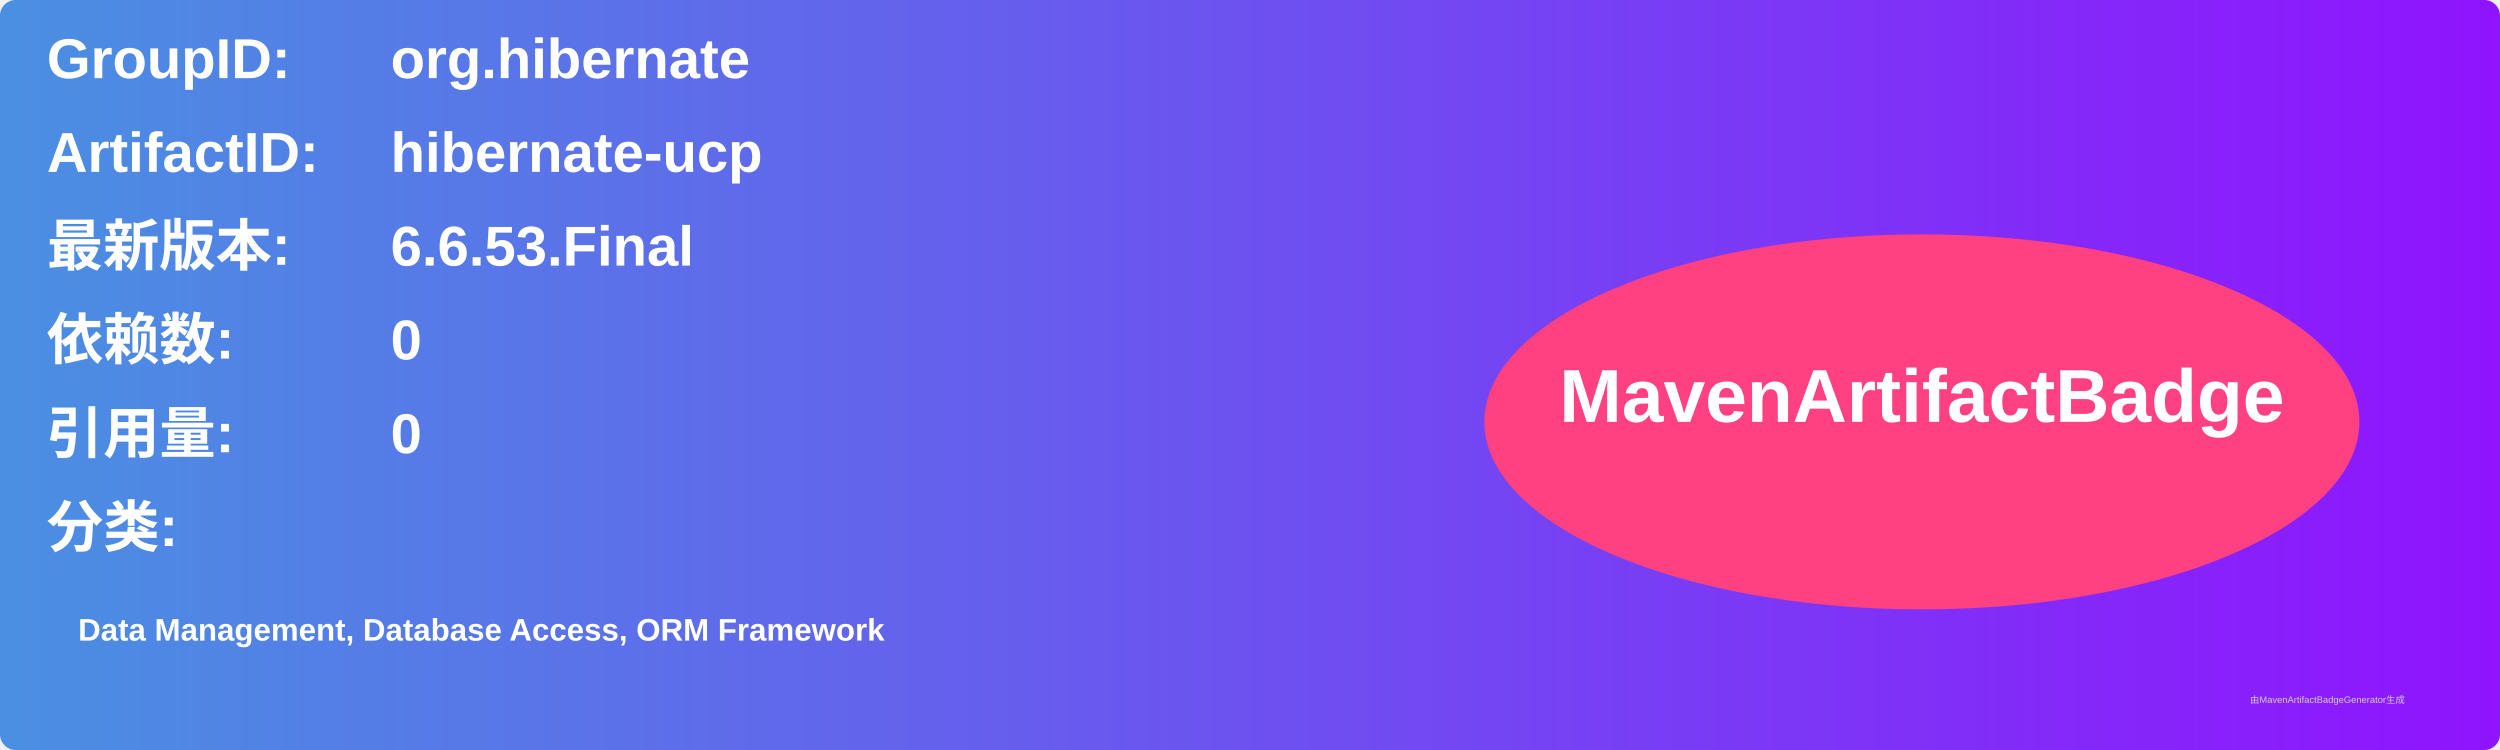
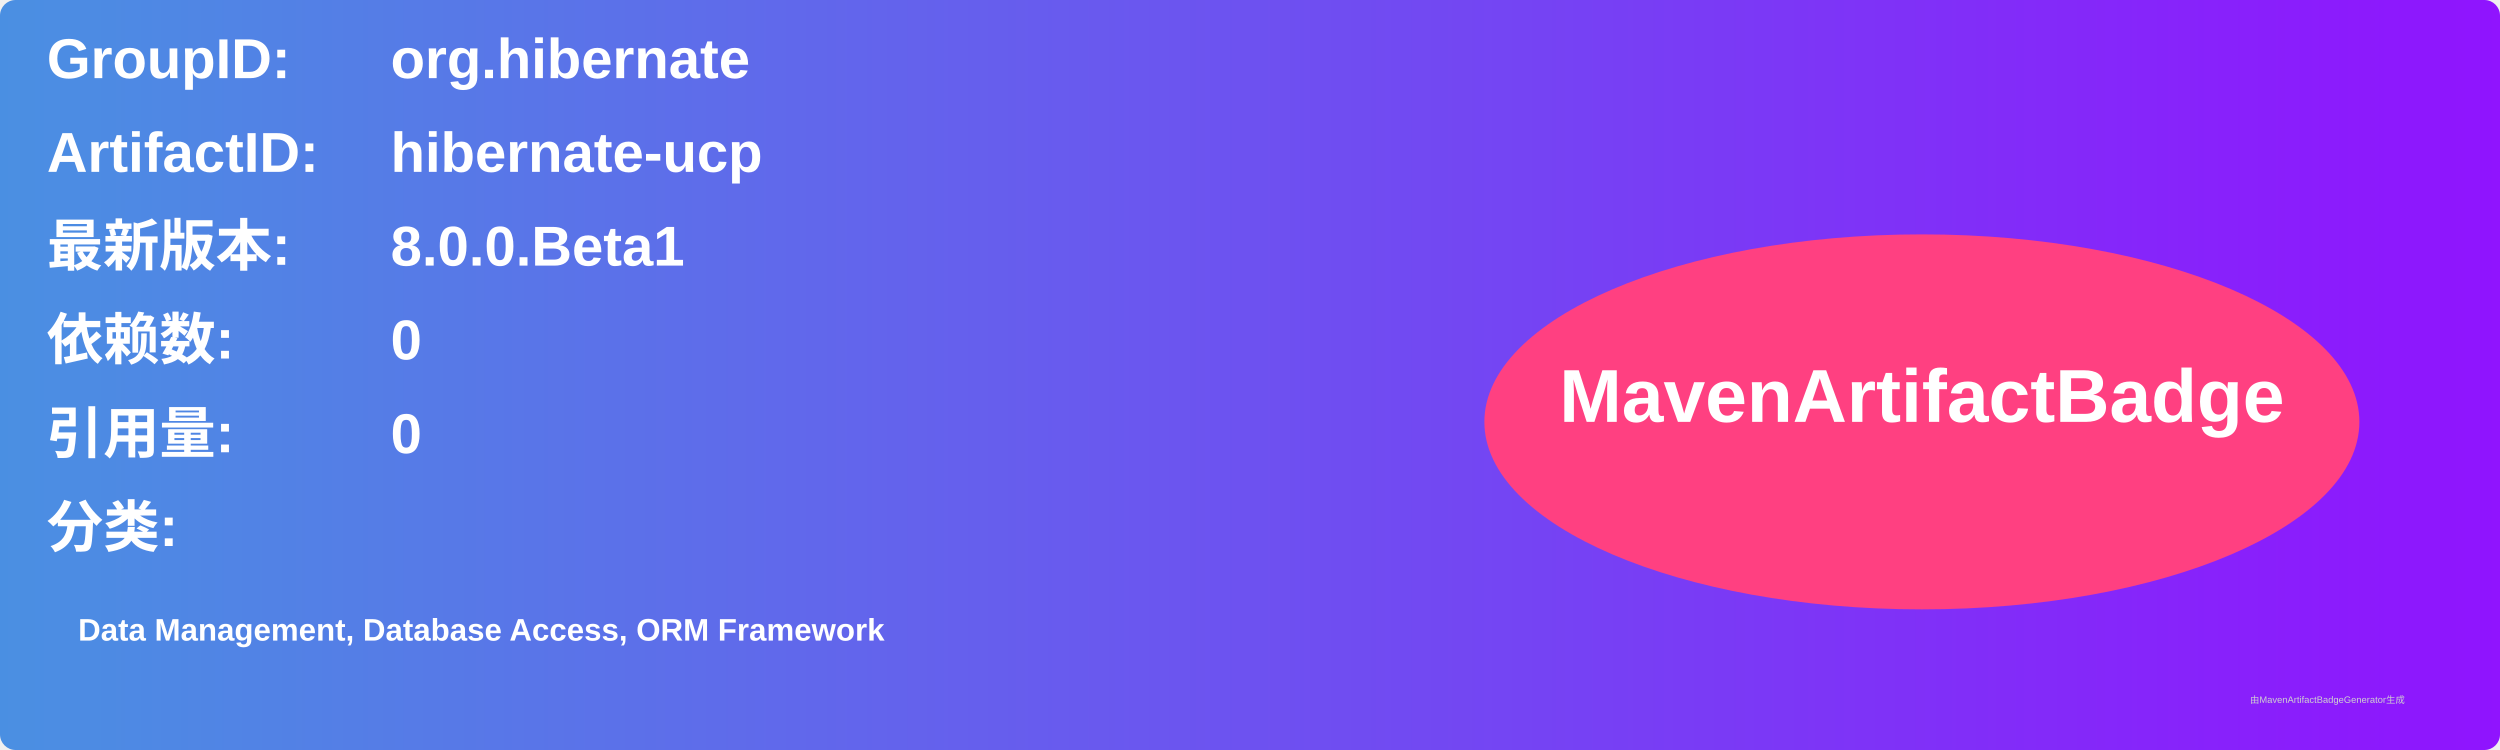
<svg xmlns="http://www.w3.org/2000/svg" width="800" height="240" viewBox="0 0 800 240">
  <linearGradient id="grad" x1="0%" y1="0%" x2="100%" y2="0%">
    <stop offset="0%" stop-color="#4a90e2" />
    <stop offset="100%" stop-color="#9013fe" />
  </linearGradient>
  <rect width="100%" height="100%" rx="5" ry="5" fill="url(#grad)" />
  <g transform="translate(15, 15)">
    <text x="0" y="10" font-family="Arial" font-size="18" fill="white" font-weight="bold" width="260">GroupID:</text>
    <text x="110" y="10" font-family="Arial" font-size="18" fill="white" font-weight="bold" width="460">org.hibernate</text>
    <text x="0" y="40" font-family="Arial" font-size="18" fill="white" font-weight="bold" width="260">ArtifactID:</text>
    <text x="110" y="40" font-family="Arial" font-size="18" fill="white" font-weight="bold" width="460">hibernate-ucp</text>
    <text x="0" y="70" font-family="Arial" font-size="18" fill="white" font-weight="bold">最新版本:</text>
    <text x="110" y="70" font-family="Arial" font-size="18" fill="white" font-weight="bold">
-       <tspan font-weight="bold">6.6.53.Final</tspan>
+       <tspan font-weight="bold">8.0.0.Beta1</tspan>
    </text>
    <text x="0" y="100" font-family="Arial" font-size="18" fill="white" font-weight="bold">依赖数: </text>
    <text x="110" y="100" font-family="Arial" font-size="18" fill="white">
      <tspan font-weight="bold">0</tspan>
    </text>
    <text x="0" y="130" font-family="Arial" font-size="18" fill="white" font-weight="bold">引用量: </text>
    <text x="110" y="130" font-family="Arial" font-size="18" fill="white">
      <tspan font-weight="bold">0</tspan>
    </text>
    <text x="0" y="160" font-family="Arial" font-size="18" fill="white" font-weight="bold">分类:</text>
    <text x="10" y="190" font-family="Arial" font-size="10" fill="white">
      <tspan font-weight="bold">Data Management, Database Access, ORM Framework</tspan>
    </text>
    <ellipse cx="600" cy="120" rx="140" ry="60" fill="#ff4081" />
    <text x="600" y="120" text-anchor="middle" font-family="Arial" font-size="24" fill="white" font-weight="bold">MavenArtifactBadge</text>
  </g>
  <text x="720" y="225" font-family="Arial" font-size="3" fill="#d0d0d0">由MavenArtifactBadgeGenerator生成</text>
</svg>
